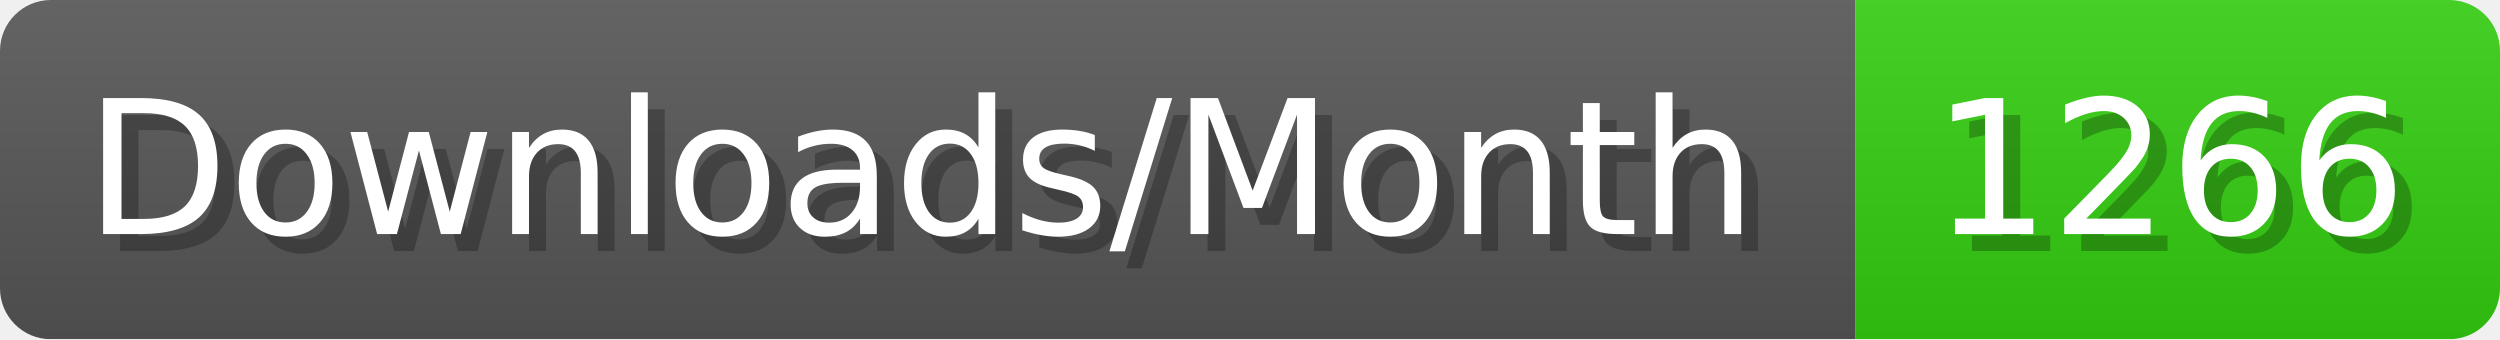
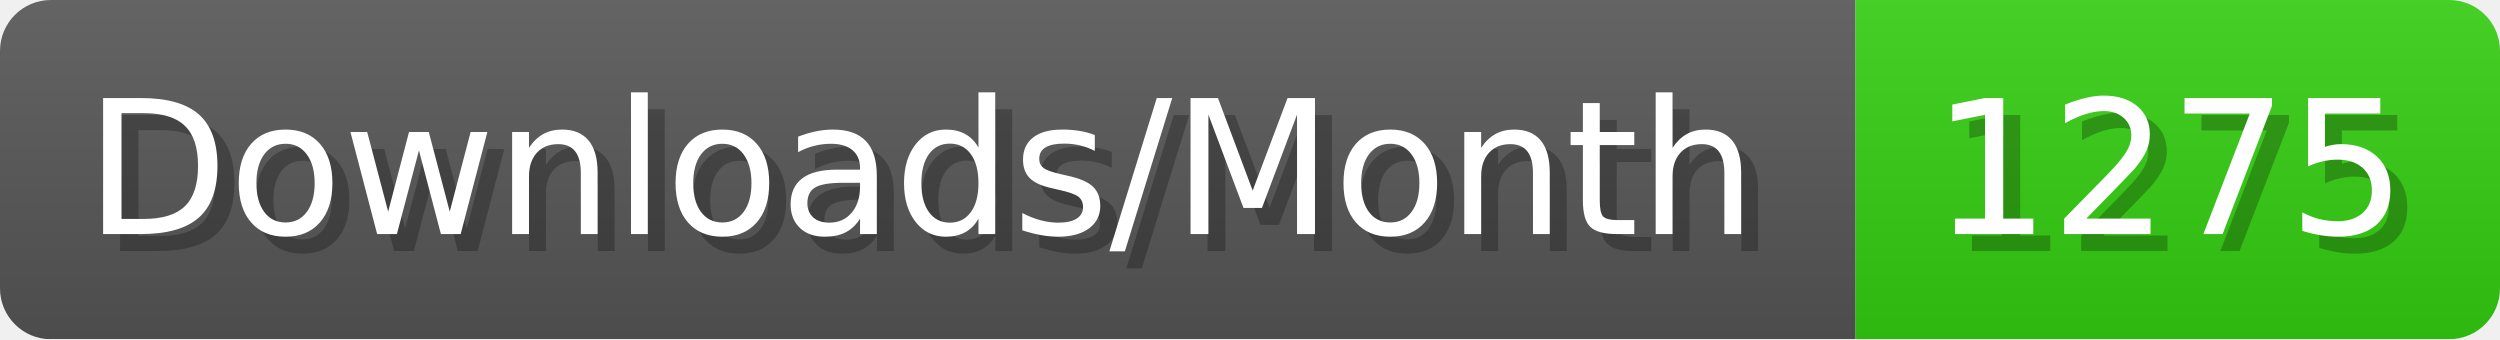
- <svg xmlns="http://www.w3.org/2000/svg" width="147.4" height="20" viewBox="0 0 1474 200" role="img" aria-label="Downloads/Month: 1266">
+ <svg xmlns="http://www.w3.org/2000/svg" width="147.4" height="20" viewBox="0 0 1474 200" role="img" aria-label="Downloads/Month: 1275">
  <linearGradient id="YlXUI" x2="0" y2="100%">
    <stop offset="0" stop-opacity=".1" stop-color="#EEE" />
    <stop offset="1" stop-opacity=".1" />
  </linearGradient>
  <mask id="JHhop">
    <rect width="1474" height="200" rx="30" fill="#FFF" />
  </mask>
  <g mask="url(#JHhop)">
    <rect width="1094" height="200" fill="#555" />
    <rect width="380" height="200" fill="#3C1" x="1094" />
    <rect width="1474" height="200" fill="url(#YlXUI)" />
  </g>
  <g aria-hidden="true" fill="#fff" text-anchor="start" font-family="Verdana,DejaVu Sans,sans-serif" font-size="110">
    <text x="60" y="148" textLength="994" fill="#000" opacity="0.25">Downloads/Month</text>
    <text x="50" y="138" textLength="994">Downloads/Month</text>
-     <text x="1149" y="148" textLength="280" fill="#000" opacity="0.25">1266</text>
-     <text x="1139" y="138" textLength="280">1266</text>
+     <text x="1149" y="148" textLength="280" fill="#000" opacity="0.25">1275</text>
+     <text x="1139" y="138" textLength="280">1275</text>
  </g>
</svg>
